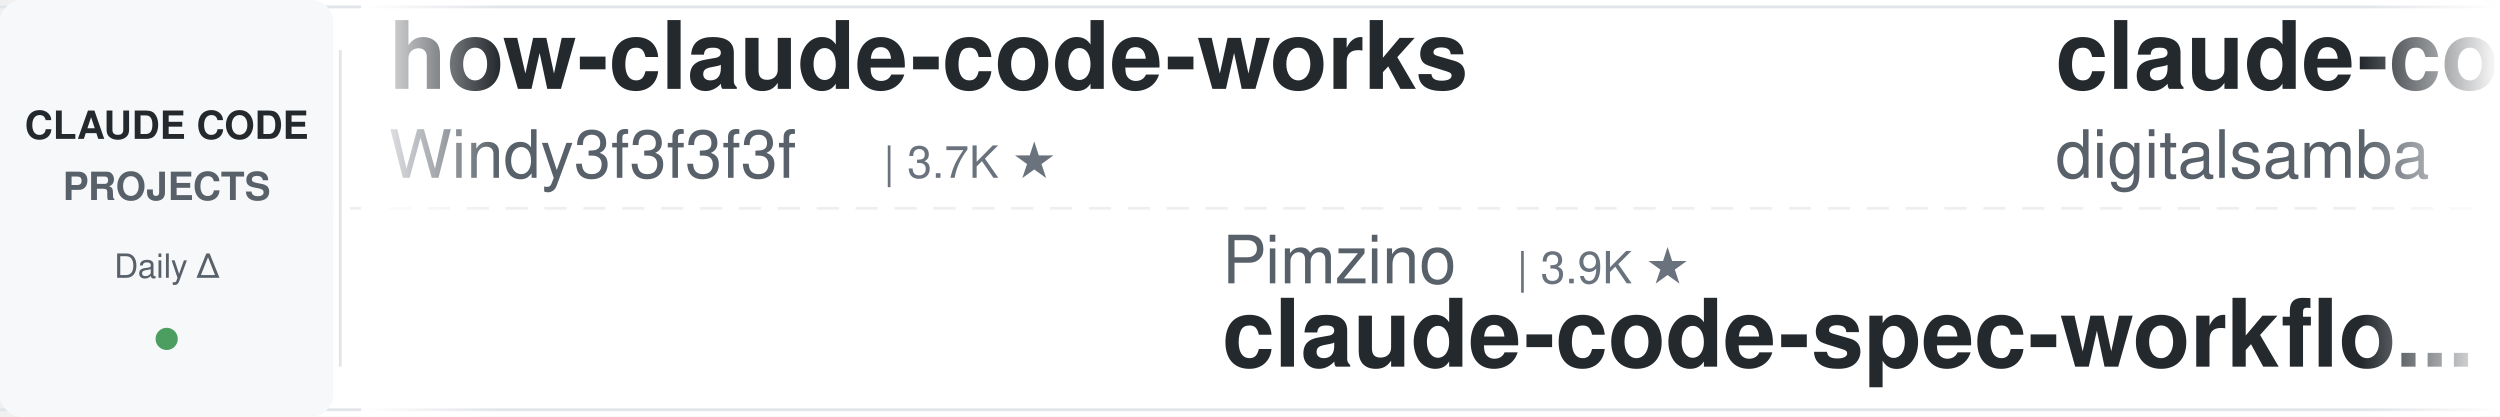
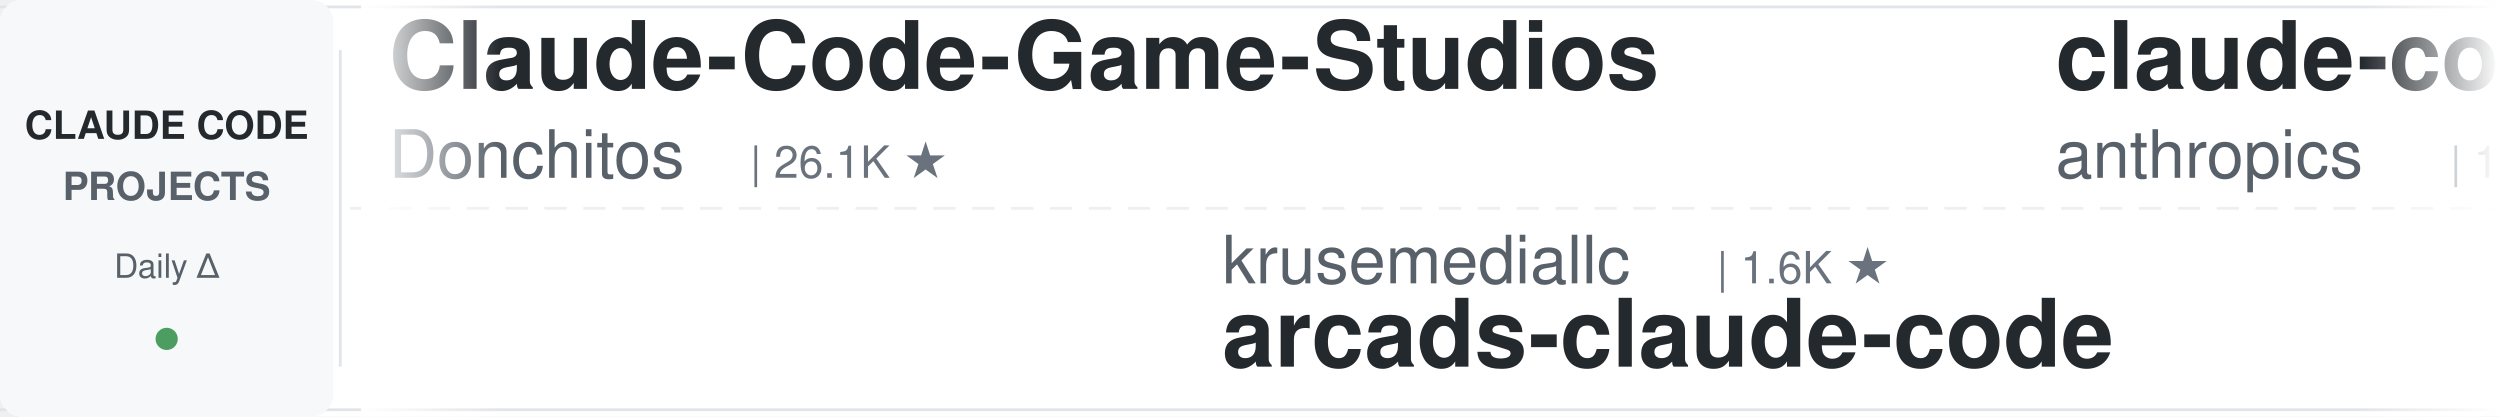
<svg xmlns="http://www.w3.org/2000/svg" width="900" height="150">
  <defs>
    <linearGradient id="leftFade" x1="0%" y1="0%" x2="100%" y2="0%">
      <stop offset="0%" style="stop-color:#ffffff;stop-opacity:1" />
      <stop offset="100%" style="stop-color:#ffffff;stop-opacity:0" />
    </linearGradient>
    <linearGradient id="rightFade" x1="0%" y1="0%" x2="100%" y2="0%">
      <stop offset="0%" style="stop-color:#ffffff;stop-opacity:0" />
      <stop offset="100%" style="stop-color:#ffffff;stop-opacity:1" />
    </linearGradient>
  </defs>
  <rect width="900" height="150" fill="#ffffff" rx="8" />
  <rect x="0" y="2" width="900" height="1" fill="#e1e4e8" />
  <rect x="0" y="147" width="900" height="1" fill="#e1e4e8" />
  <line x1="0" y1="75" x2="900" y2="75" stroke="#e1e4e8" stroke-width="1" stroke-dasharray="8 6" opacity="0.6" />
  <rect x="0" y="0" width="120" height="150" fill="#f6f8fa" rx="8" />
  <text x="60" y="50" font-family="-apple-system, BlinkMacSystemFont, 'Segoe UI', Helvetica, Arial, sans-serif" font-size="14" font-weight="600" fill="#24292e" text-anchor="middle">CLAUDE CODE</text>
  <text x="60" y="72" font-family="-apple-system, BlinkMacSystemFont, 'Segoe UI', Helvetica, Arial, sans-serif" font-size="14" font-weight="600" fill="#586069" text-anchor="middle">PROJECTS</text>
  <text x="60" y="100" font-family="-apple-system, BlinkMacSystemFont, 'Segoe UI', Helvetica, Arial, sans-serif" font-size="12" font-weight="500" fill="#586069" text-anchor="middle">Daily Δ</text>
  <circle cx="60" cy="122" r="4" fill="#22863a" opacity="0.8" />
  <rect x="122" y="18" width="1" height="114" fill="#e1e4e8" />
  <clipPath id="tickerClip">
    <rect x="130" y="0" width="770" height="150" />
  </clipPath>
  <g clip-path="url(#tickerClip)">
    <g id="tickerItems">
      <animateTransform attributeName="transform" attributeType="XML" type="translate" from="0 0" to="-3000 0" dur="54s" repeatCount="indefinite" />
      <g transform="translate(0, 0)">
-         <text x="140" y="32" font-family="-apple-system, BlinkMacSystemFont, 'Segoe UI', Helvetica, Arial, sans-serif" font-size="34" font-weight="600" fill="#24292e">how-claude-code-works</text>
-         <text x="140" y="64" font-family="-apple-system, BlinkMacSystemFont, 'Segoe UI', Helvetica, Arial, sans-serif" font-size="24" font-weight="400" fill="#586069">Windy3f3f3f3f</text>
-         <text x="318" y="64" font-family="-apple-system, BlinkMacSystemFont, 'Segoe UI', Helvetica, Arial, sans-serif" font-size="16" font-weight="500" fill="#6a737d">| 3.7K ★</text>
+         <text x="140" y="32" font-family="-apple-system, BlinkMacSystemFont, 'Segoe UI', Helvetica, Arial, sans-serif" font-size="34" font-weight="600" fill="#24292e">Claude-Code-Game-Studios</text>
+         <text x="140" y="64" font-family="-apple-system, BlinkMacSystemFont, 'Segoe UI', Helvetica, Arial, sans-serif" font-size="24" font-weight="400" fill="#586069">Donchitos</text>
+         <text x="270" y="64" font-family="-apple-system, BlinkMacSystemFont, 'Segoe UI', Helvetica, Arial, sans-serif" font-size="16" font-weight="500" fill="#6a737d">| 26.1K ★</text>
      </g>
      <g transform="translate(300, 0)">
-         <text x="140" y="102" font-family="-apple-system, BlinkMacSystemFont, 'Segoe UI', Helvetica, Arial, sans-serif" font-size="24" font-weight="400" fill="#586069">Pimzino</text>
-         <text x="246" y="102" font-family="-apple-system, BlinkMacSystemFont, 'Segoe UI', Helvetica, Arial, sans-serif" font-size="16" font-weight="500" fill="#6a737d">| 3.9K ★</text>
-         <text x="140" y="132" font-family="-apple-system, BlinkMacSystemFont, 'Segoe UI', Helvetica, Arial, sans-serif" font-size="34" font-weight="600" fill="#24292e">claude-code-spec-workflo...</text>
+         <text x="140" y="102" font-family="-apple-system, BlinkMacSystemFont, 'Segoe UI', Helvetica, Arial, sans-serif" font-size="24" font-weight="400" fill="#586069">krusemediallc</text>
+         <text x="318" y="102" font-family="-apple-system, BlinkMacSystemFont, 'Segoe UI', Helvetica, Arial, sans-serif" font-size="16" font-weight="500" fill="#6a737d">| 1.6K ★</text>
+         <text x="140" y="132" font-family="-apple-system, BlinkMacSystemFont, 'Segoe UI', Helvetica, Arial, sans-serif" font-size="34" font-weight="600" fill="#24292e">arcads-claude-code</text>
      </g>
      <g transform="translate(600, 0)">
-         <text x="140" y="32" font-family="-apple-system, BlinkMacSystemFont, 'Segoe UI', Helvetica, Arial, sans-serif" font-size="34" font-weight="600" fill="#24292e">claude-code-video-toolki...</text>
-         <text x="140" y="64" font-family="-apple-system, BlinkMacSystemFont, 'Segoe UI', Helvetica, Arial, sans-serif" font-size="24" font-weight="400" fill="#586069">digitalsamba</text>
-         <text x="306" y="64" font-family="-apple-system, BlinkMacSystemFont, 'Segoe UI', Helvetica, Arial, sans-serif" font-size="16" font-weight="500" fill="#6a737d">| 2.2K ★</text>
+         <text x="140" y="32" font-family="-apple-system, BlinkMacSystemFont, 'Segoe UI', Helvetica, Arial, sans-serif" font-size="34" font-weight="600" fill="#24292e">claude-code-base-action</text>
+         <text x="140" y="64" font-family="-apple-system, BlinkMacSystemFont, 'Segoe UI', Helvetica, Arial, sans-serif" font-size="24" font-weight="400" fill="#586069">anthropics</text>
+         <text x="282" y="64" font-family="-apple-system, BlinkMacSystemFont, 'Segoe UI', Helvetica, Arial, sans-serif" font-size="16" font-weight="500" fill="#6a737d">| 1.0K ★</text>
      </g>
      <g transform="translate(900, 0)">
-         <text x="140" y="102" font-family="-apple-system, BlinkMacSystemFont, 'Segoe UI', Helvetica, Arial, sans-serif" font-size="24" font-weight="400" fill="#586069">Maciek-roboblog</text>
-         <text x="342" y="102" font-family="-apple-system, BlinkMacSystemFont, 'Segoe UI', Helvetica, Arial, sans-serif" font-size="16" font-weight="500" fill="#6a737d">| 8.7K ★</text>
-         <text x="140" y="132" font-family="-apple-system, BlinkMacSystemFont, 'Segoe UI', Helvetica, Arial, sans-serif" font-size="34" font-weight="600" fill="#24292e">Claude-Code-Usage-Monito...</text>
+         <text x="140" y="102" font-family="-apple-system, BlinkMacSystemFont, 'Segoe UI', Helvetica, Arial, sans-serif" font-size="24" font-weight="400" fill="#586069">lintsinghua</text>
+         <text x="294" y="102" font-family="-apple-system, BlinkMacSystemFont, 'Segoe UI', Helvetica, Arial, sans-serif" font-size="16" font-weight="500" fill="#6a737d">| 4.3K ★</text>
+         <text x="140" y="132" font-family="-apple-system, BlinkMacSystemFont, 'Segoe UI', Helvetica, Arial, sans-serif" font-size="34" font-weight="600" fill="#24292e">claude-code-book</text>
      </g>
      <g transform="translate(1200, 0)">
-         <text x="140" y="32" font-family="-apple-system, BlinkMacSystemFont, 'Segoe UI', Helvetica, Arial, sans-serif" font-size="34" font-weight="600" fill="#24292e">ECC</text>
-         <text x="140" y="64" font-family="-apple-system, BlinkMacSystemFont, 'Segoe UI', Helvetica, Arial, sans-serif" font-size="24" font-weight="400" fill="#586069">affaan-m</text>
-         <text x="258" y="64" font-family="-apple-system, BlinkMacSystemFont, 'Segoe UI', Helvetica, Arial, sans-serif" font-size="16" font-weight="500" fill="#6a737d">| 276.5K ★</text>
+         <text x="140" y="32" font-family="-apple-system, BlinkMacSystemFont, 'Segoe UI', Helvetica, Arial, sans-serif" font-size="34" font-weight="600" fill="#24292e">awesome-claude-code-tool...</text>
+         <text x="140" y="64" font-family="-apple-system, BlinkMacSystemFont, 'Segoe UI', Helvetica, Arial, sans-serif" font-size="24" font-weight="400" fill="#586069">rohitg00</text>
+         <text x="258" y="64" font-family="-apple-system, BlinkMacSystemFont, 'Segoe UI', Helvetica, Arial, sans-serif" font-size="16" font-weight="500" fill="#6a737d">| 2.7K ★</text>
      </g>
      <g transform="translate(1500, 0)">
-         <text x="140" y="102" font-family="-apple-system, BlinkMacSystemFont, 'Segoe UI', Helvetica, Arial, sans-serif" font-size="24" font-weight="400" fill="#586069">multica-ai</text>
-         <text x="282" y="102" font-family="-apple-system, BlinkMacSystemFont, 'Segoe UI', Helvetica, Arial, sans-serif" font-size="16" font-weight="500" fill="#6a737d">| 218.3K ★</text>
-         <text x="140" y="132" font-family="-apple-system, BlinkMacSystemFont, 'Segoe UI', Helvetica, Arial, sans-serif" font-size="34" font-weight="600" fill="#24292e">andrej-karpathy-skills</text>
+         <text x="140" y="102" font-family="-apple-system, BlinkMacSystemFont, 'Segoe UI', Helvetica, Arial, sans-serif" font-size="24" font-weight="400" fill="#586069">musistudio</text>
+         <text x="282" y="102" font-family="-apple-system, BlinkMacSystemFont, 'Segoe UI', Helvetica, Arial, sans-serif" font-size="16" font-weight="500" fill="#6a737d">| 37.6K ★</text>
+         <text x="140" y="132" font-family="-apple-system, BlinkMacSystemFont, 'Segoe UI', Helvetica, Arial, sans-serif" font-size="34" font-weight="600" fill="#24292e">claude-code-router</text>
      </g>
      <g transform="translate(1800, 0)">
-         <text x="140" y="32" font-family="-apple-system, BlinkMacSystemFont, 'Segoe UI', Helvetica, Arial, sans-serif" font-size="34" font-weight="600" fill="#24292e">claude-code-ultimate-gui...</text>
-         <text x="140" y="64" font-family="-apple-system, BlinkMacSystemFont, 'Segoe UI', Helvetica, Arial, sans-serif" font-size="24" font-weight="400" fill="#586069">FlorianBruniaux</text>
-         <text x="342" y="64" font-family="-apple-system, BlinkMacSystemFont, 'Segoe UI', Helvetica, Arial, sans-serif" font-size="16" font-weight="500" fill="#6a737d">| 6.1K ★</text>
+         <text x="140" y="32" font-family="-apple-system, BlinkMacSystemFont, 'Segoe UI', Helvetica, Arial, sans-serif" font-size="34" font-weight="600" fill="#24292e">claude-code-rev</text>
+         <text x="140" y="64" font-family="-apple-system, BlinkMacSystemFont, 'Segoe UI', Helvetica, Arial, sans-serif" font-size="24" font-weight="400" fill="#586069">oboard</text>
+         <text x="234" y="64" font-family="-apple-system, BlinkMacSystemFont, 'Segoe UI', Helvetica, Arial, sans-serif" font-size="16" font-weight="500" fill="#6a737d">| 3.3K ★</text>
      </g>
      <g transform="translate(2100, 0)">
-         <text x="140" y="102" font-family="-apple-system, BlinkMacSystemFont, 'Segoe UI', Helvetica, Arial, sans-serif" font-size="24" font-weight="400" fill="#586069">hangsman</text>
-         <text x="258" y="102" font-family="-apple-system, BlinkMacSystemFont, 'Segoe UI', Helvetica, Arial, sans-serif" font-size="16" font-weight="500" fill="#6a737d">| 798 ★</text>
-         <text x="140" y="132" font-family="-apple-system, BlinkMacSystemFont, 'Segoe UI', Helvetica, Arial, sans-serif" font-size="34" font-weight="600" fill="#24292e">claude-code-source</text>
+         <text x="140" y="102" font-family="-apple-system, BlinkMacSystemFont, 'Segoe UI', Helvetica, Arial, sans-serif" font-size="24" font-weight="400" fill="#586069">LING71671</text>
+         <text x="270" y="102" font-family="-apple-system, BlinkMacSystemFont, 'Segoe UI', Helvetica, Arial, sans-serif" font-size="16" font-weight="500" fill="#6a737d">| 962 ★</text>
+         <text x="140" y="132" font-family="-apple-system, BlinkMacSystemFont, 'Segoe UI', Helvetica, Arial, sans-serif" font-size="34" font-weight="600" fill="#24292e">Open-ClaudeCode</text>
      </g>
      <g transform="translate(2400, 0)">
-         <text x="140" y="32" font-family="-apple-system, BlinkMacSystemFont, 'Segoe UI', Helvetica, Arial, sans-serif" font-size="34" font-weight="600" fill="#24292e">my-claude-code-setup</text>
-         <text x="140" y="64" font-family="-apple-system, BlinkMacSystemFont, 'Segoe UI', Helvetica, Arial, sans-serif" font-size="24" font-weight="400" fill="#586069">centminmod</text>
-         <text x="282" y="64" font-family="-apple-system, BlinkMacSystemFont, 'Segoe UI', Helvetica, Arial, sans-serif" font-size="16" font-weight="500" fill="#6a737d">| 2.7K ★</text>
+         <text x="140" y="32" font-family="-apple-system, BlinkMacSystemFont, 'Segoe UI', Helvetica, Arial, sans-serif" font-size="34" font-weight="600" fill="#24292e">everything-claude-code</text>
+         <text x="140" y="64" font-family="-apple-system, BlinkMacSystemFont, 'Segoe UI', Helvetica, Arial, sans-serif" font-size="24" font-weight="400" fill="#586069">WorldFlowAI</text>
+         <text x="294" y="64" font-family="-apple-system, BlinkMacSystemFont, 'Segoe UI', Helvetica, Arial, sans-serif" font-size="16" font-weight="500" fill="#6a737d">| 4.5K ★</text>
      </g>
      <g transform="translate(2700, 0)">
-         <text x="140" y="102" font-family="-apple-system, BlinkMacSystemFont, 'Segoe UI', Helvetica, Arial, sans-serif" font-size="24" font-weight="400" fill="#586069">simonw</text>
-         <text x="234" y="102" font-family="-apple-system, BlinkMacSystemFont, 'Segoe UI', Helvetica, Arial, sans-serif" font-size="16" font-weight="500" fill="#6a737d">| 1.7K ★</text>
-         <text x="140" y="132" font-family="-apple-system, BlinkMacSystemFont, 'Segoe UI', Helvetica, Arial, sans-serif" font-size="34" font-weight="600" fill="#24292e">claude-code-transcripts</text>
+         <text x="140" y="102" font-family="-apple-system, BlinkMacSystemFont, 'Segoe UI', Helvetica, Arial, sans-serif" font-size="24" font-weight="400" fill="#586069">Yuyz0112</text>
+         <text x="258" y="102" font-family="-apple-system, BlinkMacSystemFont, 'Segoe UI', Helvetica, Arial, sans-serif" font-size="16" font-weight="500" fill="#6a737d">| 2.4K ★</text>
+         <text x="140" y="132" font-family="-apple-system, BlinkMacSystemFont, 'Segoe UI', Helvetica, Arial, sans-serif" font-size="34" font-weight="600" fill="#24292e">claude-code-reverse</text>
      </g>
      <g transform="translate(3000, 0)">
-         <text x="140" y="32" font-family="-apple-system, BlinkMacSystemFont, 'Segoe UI', Helvetica, Arial, sans-serif" font-size="34" font-weight="600" fill="#24292e">how-claude-code-works</text>
-         <text x="140" y="64" font-family="-apple-system, BlinkMacSystemFont, 'Segoe UI', Helvetica, Arial, sans-serif" font-size="24" font-weight="400" fill="#586069">Windy3f3f3f3f</text>
-         <text x="318" y="64" font-family="-apple-system, BlinkMacSystemFont, 'Segoe UI', Helvetica, Arial, sans-serif" font-size="16" font-weight="500" fill="#6a737d">| 3.7K ★</text>
+         <text x="140" y="32" font-family="-apple-system, BlinkMacSystemFont, 'Segoe UI', Helvetica, Arial, sans-serif" font-size="34" font-weight="600" fill="#24292e">Claude-Code-Game-Studios</text>
+         <text x="140" y="64" font-family="-apple-system, BlinkMacSystemFont, 'Segoe UI', Helvetica, Arial, sans-serif" font-size="24" font-weight="400" fill="#586069">Donchitos</text>
+         <text x="270" y="64" font-family="-apple-system, BlinkMacSystemFont, 'Segoe UI', Helvetica, Arial, sans-serif" font-size="16" font-weight="500" fill="#6a737d">| 26.1K ★</text>
      </g>
      <g transform="translate(3300, 0)">
-         <text x="140" y="102" font-family="-apple-system, BlinkMacSystemFont, 'Segoe UI', Helvetica, Arial, sans-serif" font-size="24" font-weight="400" fill="#586069">Pimzino</text>
-         <text x="246" y="102" font-family="-apple-system, BlinkMacSystemFont, 'Segoe UI', Helvetica, Arial, sans-serif" font-size="16" font-weight="500" fill="#6a737d">| 3.9K ★</text>
-         <text x="140" y="132" font-family="-apple-system, BlinkMacSystemFont, 'Segoe UI', Helvetica, Arial, sans-serif" font-size="34" font-weight="600" fill="#24292e">claude-code-spec-workflo...</text>
+         <text x="140" y="102" font-family="-apple-system, BlinkMacSystemFont, 'Segoe UI', Helvetica, Arial, sans-serif" font-size="24" font-weight="400" fill="#586069">krusemediallc</text>
+         <text x="318" y="102" font-family="-apple-system, BlinkMacSystemFont, 'Segoe UI', Helvetica, Arial, sans-serif" font-size="16" font-weight="500" fill="#6a737d">| 1.6K ★</text>
+         <text x="140" y="132" font-family="-apple-system, BlinkMacSystemFont, 'Segoe UI', Helvetica, Arial, sans-serif" font-size="34" font-weight="600" fill="#24292e">arcads-claude-code</text>
      </g>
      <g transform="translate(3600, 0)">
-         <text x="140" y="32" font-family="-apple-system, BlinkMacSystemFont, 'Segoe UI', Helvetica, Arial, sans-serif" font-size="34" font-weight="600" fill="#24292e">claude-code-video-toolki...</text>
-         <text x="140" y="64" font-family="-apple-system, BlinkMacSystemFont, 'Segoe UI', Helvetica, Arial, sans-serif" font-size="24" font-weight="400" fill="#586069">digitalsamba</text>
-         <text x="306" y="64" font-family="-apple-system, BlinkMacSystemFont, 'Segoe UI', Helvetica, Arial, sans-serif" font-size="16" font-weight="500" fill="#6a737d">| 2.2K ★</text>
+         <text x="140" y="32" font-family="-apple-system, BlinkMacSystemFont, 'Segoe UI', Helvetica, Arial, sans-serif" font-size="34" font-weight="600" fill="#24292e">claude-code-base-action</text>
+         <text x="140" y="64" font-family="-apple-system, BlinkMacSystemFont, 'Segoe UI', Helvetica, Arial, sans-serif" font-size="24" font-weight="400" fill="#586069">anthropics</text>
+         <text x="282" y="64" font-family="-apple-system, BlinkMacSystemFont, 'Segoe UI', Helvetica, Arial, sans-serif" font-size="16" font-weight="500" fill="#6a737d">| 1.0K ★</text>
      </g>
      <g transform="translate(3900, 0)">
-         <text x="140" y="102" font-family="-apple-system, BlinkMacSystemFont, 'Segoe UI', Helvetica, Arial, sans-serif" font-size="24" font-weight="400" fill="#586069">Maciek-roboblog</text>
-         <text x="342" y="102" font-family="-apple-system, BlinkMacSystemFont, 'Segoe UI', Helvetica, Arial, sans-serif" font-size="16" font-weight="500" fill="#6a737d">| 8.7K ★</text>
-         <text x="140" y="132" font-family="-apple-system, BlinkMacSystemFont, 'Segoe UI', Helvetica, Arial, sans-serif" font-size="34" font-weight="600" fill="#24292e">Claude-Code-Usage-Monito...</text>
+         <text x="140" y="102" font-family="-apple-system, BlinkMacSystemFont, 'Segoe UI', Helvetica, Arial, sans-serif" font-size="24" font-weight="400" fill="#586069">lintsinghua</text>
+         <text x="294" y="102" font-family="-apple-system, BlinkMacSystemFont, 'Segoe UI', Helvetica, Arial, sans-serif" font-size="16" font-weight="500" fill="#6a737d">| 4.3K ★</text>
+         <text x="140" y="132" font-family="-apple-system, BlinkMacSystemFont, 'Segoe UI', Helvetica, Arial, sans-serif" font-size="34" font-weight="600" fill="#24292e">claude-code-book</text>
      </g>
    </g>
  </g>
  <rect x="130" y="0" width="50" height="150" fill="url(#leftFade)" />
  <rect x="850" y="0" width="50" height="150" fill="url(#rightFade)" />
</svg>
